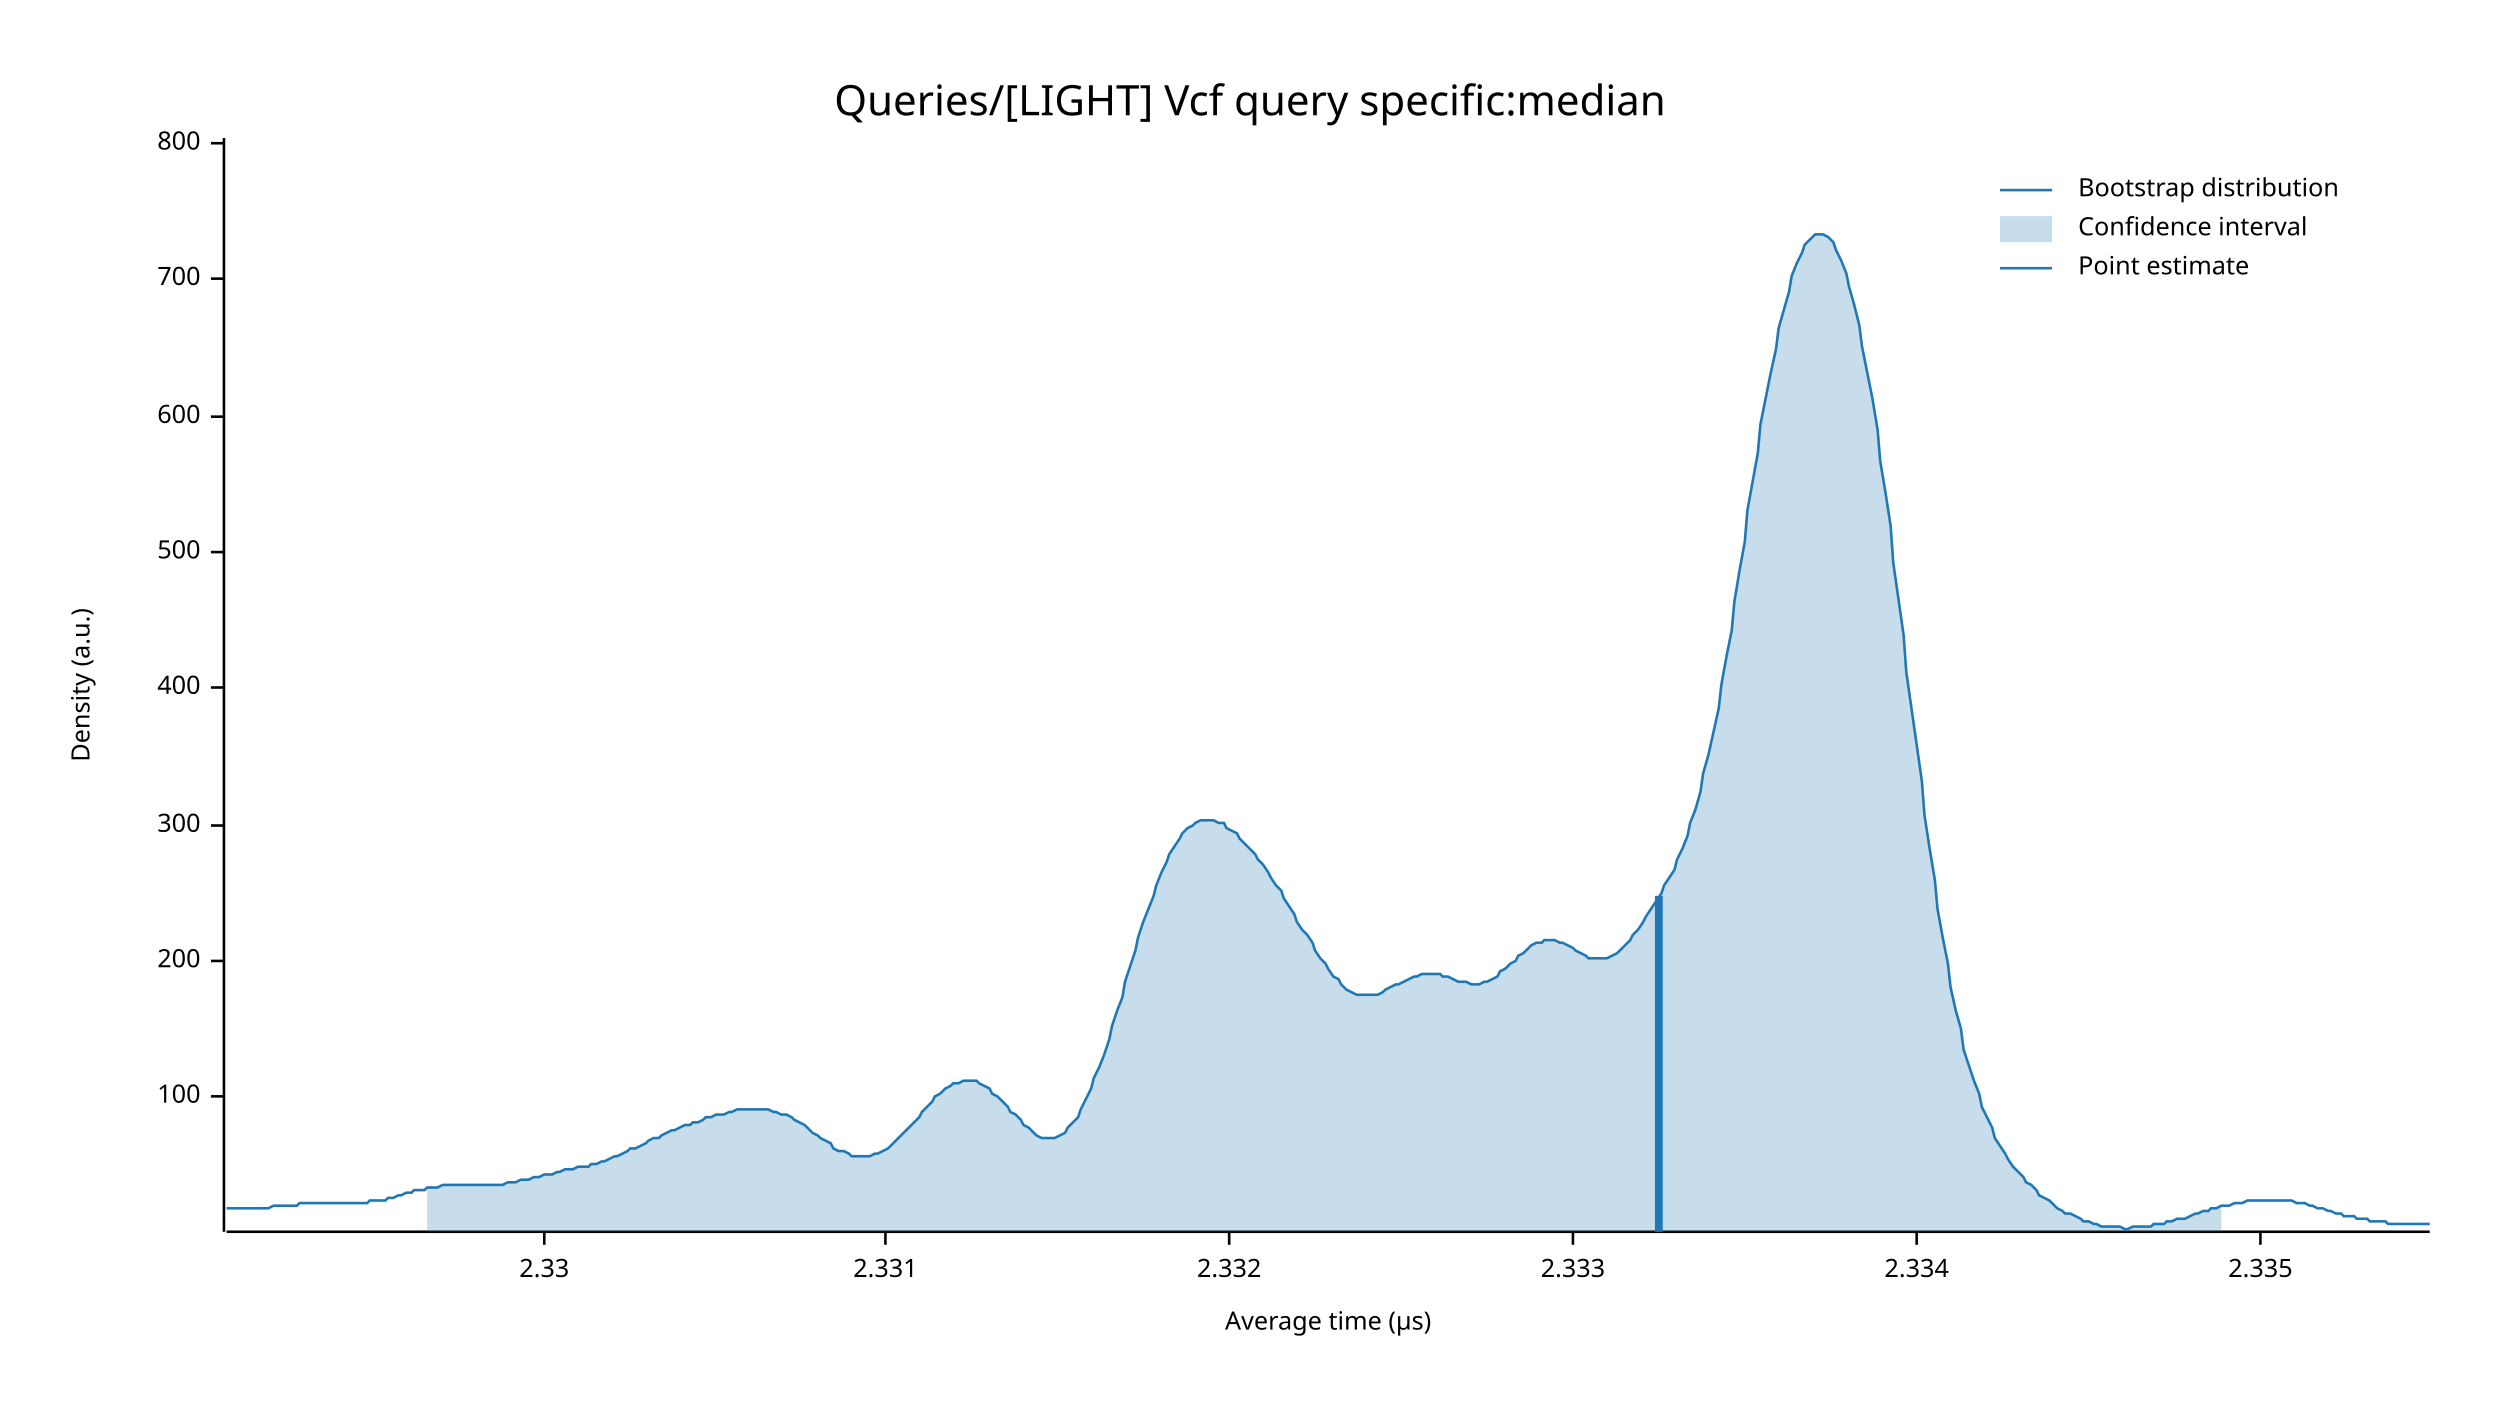
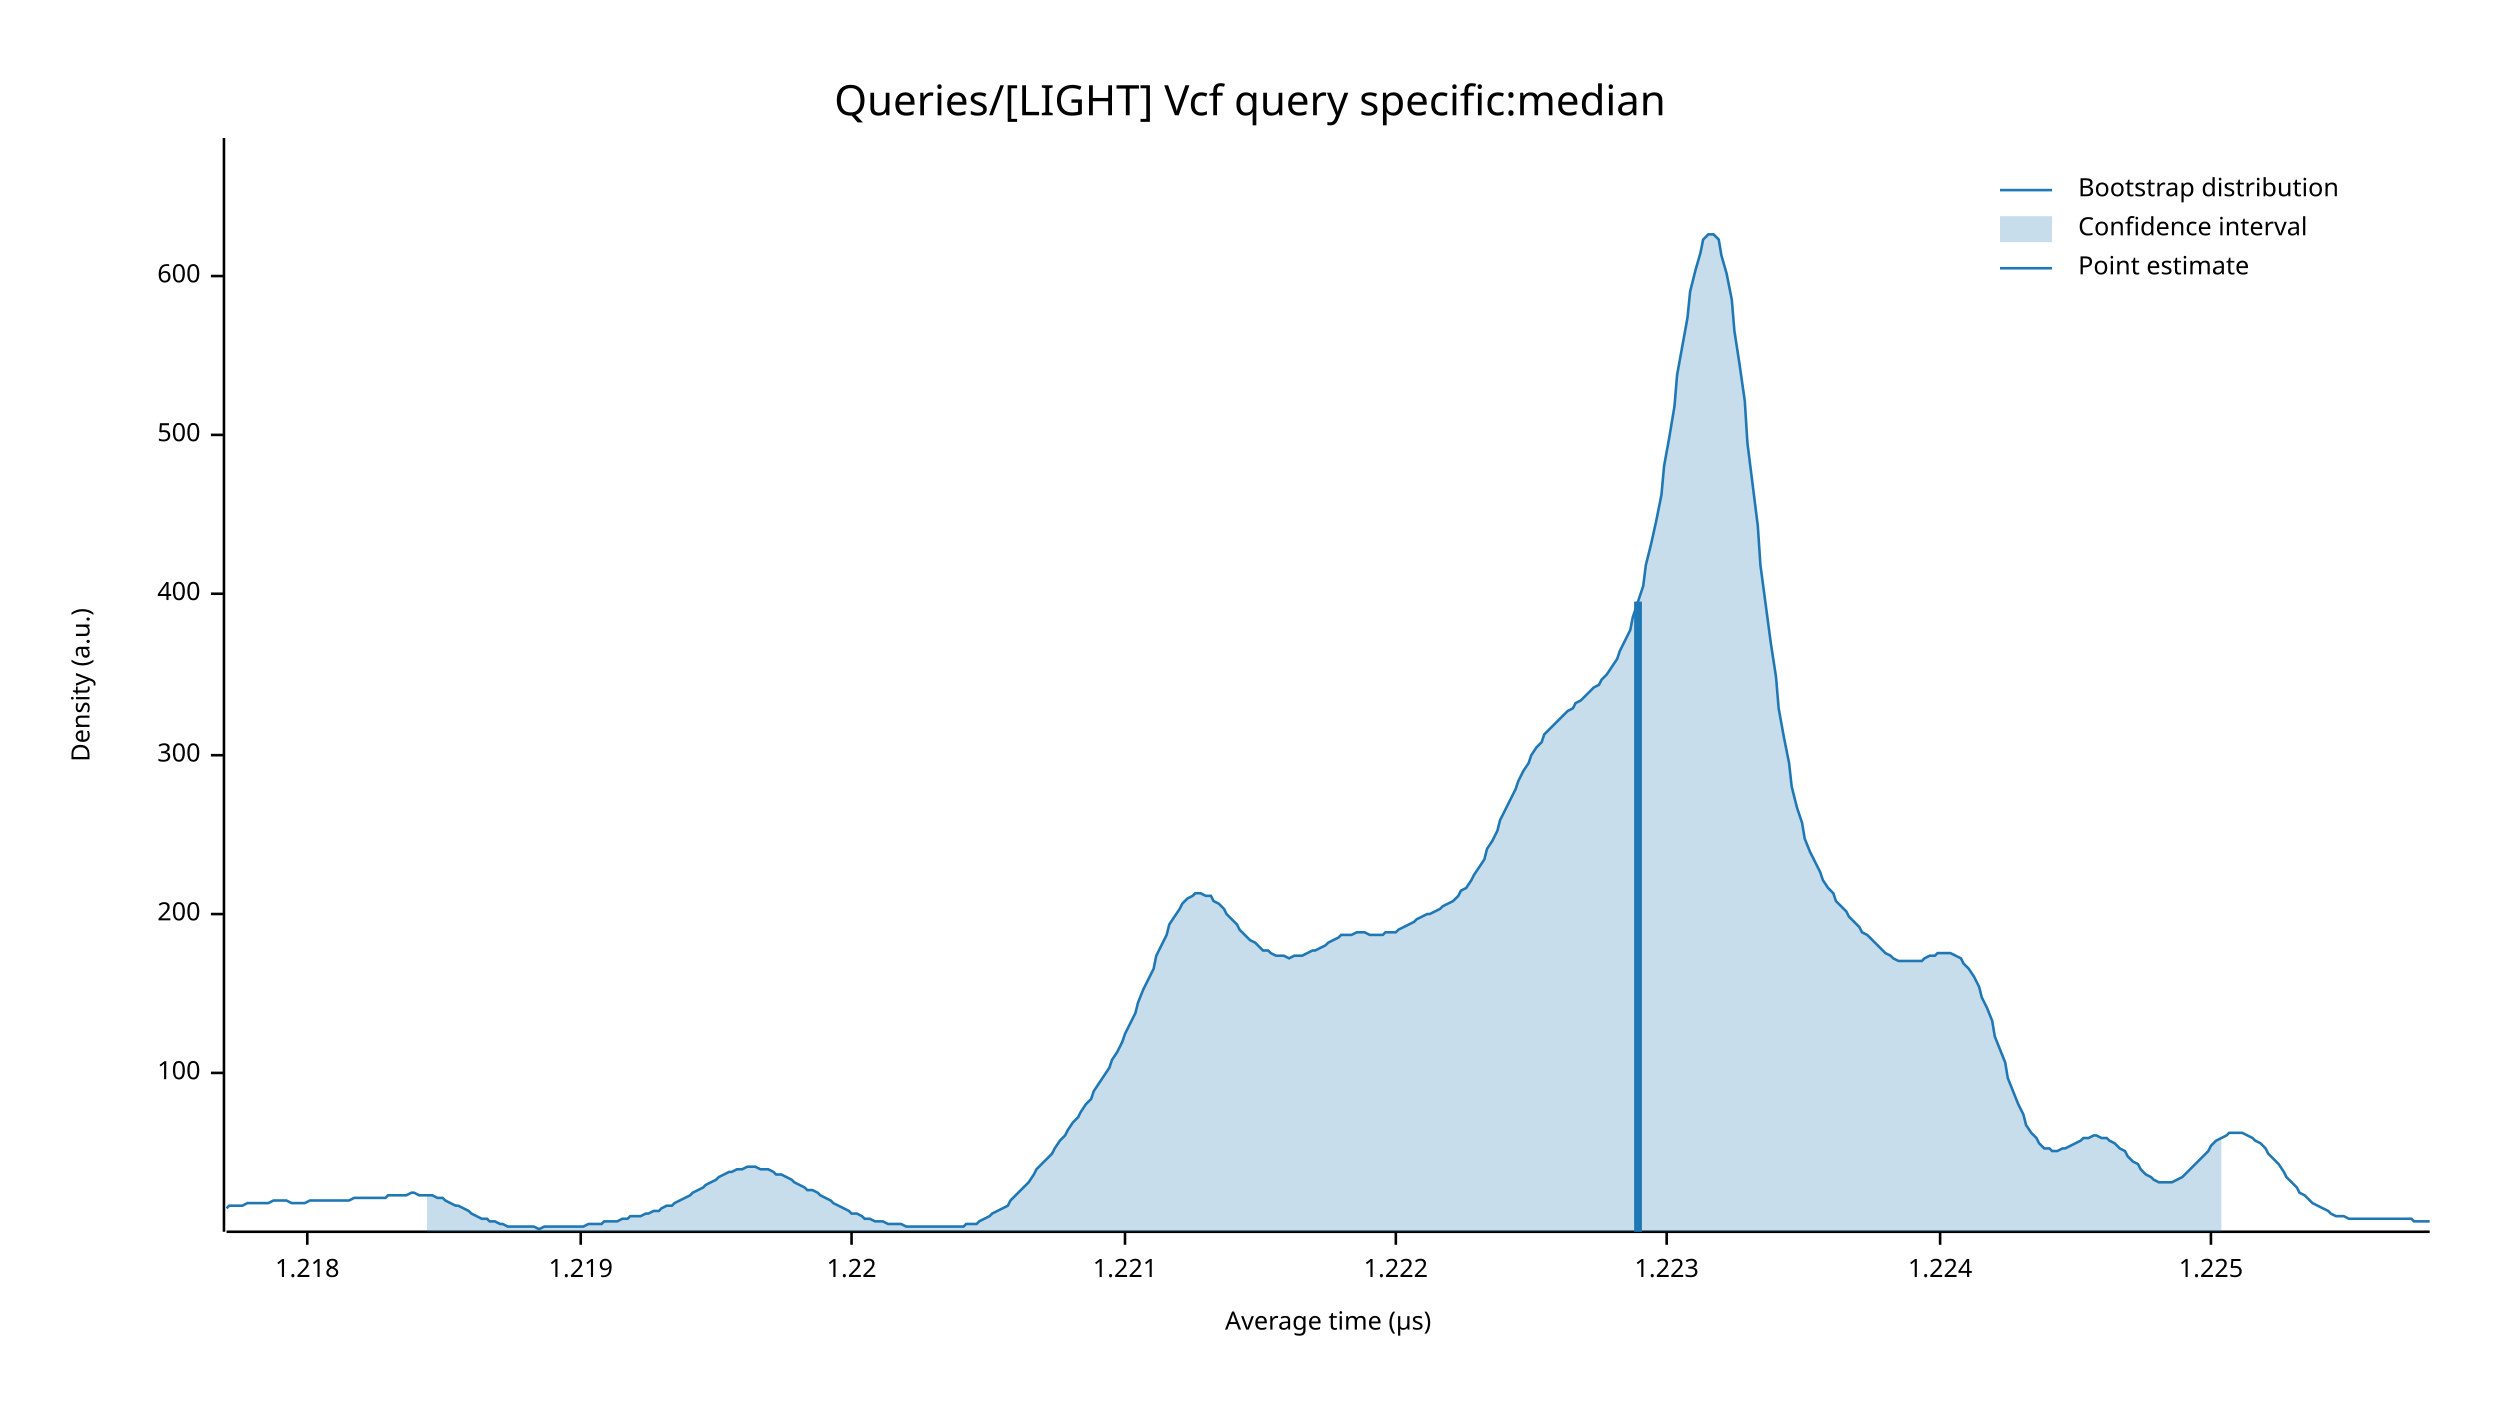
<svg xmlns="http://www.w3.org/2000/svg" width="960" height="540" viewBox="0 0 960 540">
  <text x="480" y="32" dy="0.76em" text-anchor="middle" font-family="sans-serif" font-size="16.129" opacity="1" fill="#000000">
Queries/[LIGHT] Vcf query specific:median
</text>
  <text x="27" y="263" dy="0.76em" text-anchor="middle" font-family="sans-serif" font-size="9.677" opacity="1" fill="#000000" transform="rotate(270, 27, 263)">
Density (a.u.)
</text>
  <text x="510" y="513" dy="-0.5ex" text-anchor="middle" font-family="sans-serif" font-size="9.677" opacity="1" fill="#000000">
Average time (µs)
</text>
  <polyline fill="none" opacity="1" stroke="#000000" stroke-width="1" points="86,53 86,473 " />
-   <text x="77" y="421" dy="0.5ex" text-anchor="end" font-family="sans-serif" font-size="9.677" opacity="1" fill="#000000">
+   <text x="77" y="412" dy="0.5ex" text-anchor="end" font-family="sans-serif" font-size="9.677" opacity="1" fill="#000000">
100
</text>
-   <polyline fill="none" opacity="1" stroke="#000000" stroke-width="1" points="81,421 86,421 " />
-   <text x="77" y="369" dy="0.5ex" text-anchor="end" font-family="sans-serif" font-size="9.677" opacity="1" fill="#000000">
+   <polyline fill="none" opacity="1" stroke="#000000" stroke-width="1" points="81,412 86,412 " />
+   <text x="77" y="351" dy="0.5ex" text-anchor="end" font-family="sans-serif" font-size="9.677" opacity="1" fill="#000000">
200
</text>
-   <polyline fill="none" opacity="1" stroke="#000000" stroke-width="1" points="81,369 86,369 " />
-   <text x="77" y="317" dy="0.5ex" text-anchor="end" font-family="sans-serif" font-size="9.677" opacity="1" fill="#000000">
+   <polyline fill="none" opacity="1" stroke="#000000" stroke-width="1" points="81,351 86,351 " />
+   <text x="77" y="290" dy="0.5ex" text-anchor="end" font-family="sans-serif" font-size="9.677" opacity="1" fill="#000000">
300
</text>
-   <polyline fill="none" opacity="1" stroke="#000000" stroke-width="1" points="81,317 86,317 " />
-   <text x="77" y="264" dy="0.5ex" text-anchor="end" font-family="sans-serif" font-size="9.677" opacity="1" fill="#000000">
+   <polyline fill="none" opacity="1" stroke="#000000" stroke-width="1" points="81,290 86,290 " />
+   <text x="77" y="228" dy="0.5ex" text-anchor="end" font-family="sans-serif" font-size="9.677" opacity="1" fill="#000000">
400
</text>
-   <polyline fill="none" opacity="1" stroke="#000000" stroke-width="1" points="81,264 86,264 " />
-   <text x="77" y="212" dy="0.5ex" text-anchor="end" font-family="sans-serif" font-size="9.677" opacity="1" fill="#000000">
+   <polyline fill="none" opacity="1" stroke="#000000" stroke-width="1" points="81,228 86,228 " />
+   <text x="77" y="167" dy="0.5ex" text-anchor="end" font-family="sans-serif" font-size="9.677" opacity="1" fill="#000000">
500
</text>
-   <polyline fill="none" opacity="1" stroke="#000000" stroke-width="1" points="81,212 86,212 " />
-   <text x="77" y="160" dy="0.5ex" text-anchor="end" font-family="sans-serif" font-size="9.677" opacity="1" fill="#000000">
+   <polyline fill="none" opacity="1" stroke="#000000" stroke-width="1" points="81,167 86,167 " />
+   <text x="77" y="106" dy="0.5ex" text-anchor="end" font-family="sans-serif" font-size="9.677" opacity="1" fill="#000000">
600
</text>
-   <polyline fill="none" opacity="1" stroke="#000000" stroke-width="1" points="81,160 86,160 " />
-   <text x="77" y="107" dy="0.5ex" text-anchor="end" font-family="sans-serif" font-size="9.677" opacity="1" fill="#000000">
- 700
+   <polyline fill="none" opacity="1" stroke="#000000" stroke-width="1" points="81,106 86,106 " />
+   <polyline fill="none" opacity="1" stroke="#000000" stroke-width="1" points="87,473 933,473 " />
+   <text x="118" y="483" dy="0.76em" text-anchor="middle" font-family="sans-serif" font-size="9.677" opacity="1" fill="#000000">
+ 1.218
</text>
-   <polyline fill="none" opacity="1" stroke="#000000" stroke-width="1" points="81,107 86,107 " />
-   <text x="77" y="55" dy="0.5ex" text-anchor="end" font-family="sans-serif" font-size="9.677" opacity="1" fill="#000000">
- 800
+   <polyline fill="none" opacity="1" stroke="#000000" stroke-width="1" points="118,473 118,478 " />
+   <text x="223" y="483" dy="0.76em" text-anchor="middle" font-family="sans-serif" font-size="9.677" opacity="1" fill="#000000">
+ 1.219
</text>
-   <polyline fill="none" opacity="1" stroke="#000000" stroke-width="1" points="81,55 86,55 " />
-   <polyline fill="none" opacity="1" stroke="#000000" stroke-width="1" points="87,473 933,473 " />
-   <text x="209" y="483" dy="0.76em" text-anchor="middle" font-family="sans-serif" font-size="9.677" opacity="1" fill="#000000">
- 2.33
+   <polyline fill="none" opacity="1" stroke="#000000" stroke-width="1" points="223,473 223,478 " />
+   <text x="327" y="483" dy="0.76em" text-anchor="middle" font-family="sans-serif" font-size="9.677" opacity="1" fill="#000000">
+ 1.22
</text>
-   <polyline fill="none" opacity="1" stroke="#000000" stroke-width="1" points="209,473 209,478 " />
-   <text x="340" y="483" dy="0.76em" text-anchor="middle" font-family="sans-serif" font-size="9.677" opacity="1" fill="#000000">
- 2.331
+   <polyline fill="none" opacity="1" stroke="#000000" stroke-width="1" points="327,473 327,478 " />
+   <text x="432" y="483" dy="0.76em" text-anchor="middle" font-family="sans-serif" font-size="9.677" opacity="1" fill="#000000">
+ 1.221
</text>
-   <polyline fill="none" opacity="1" stroke="#000000" stroke-width="1" points="340,473 340,478 " />
-   <text x="472" y="483" dy="0.76em" text-anchor="middle" font-family="sans-serif" font-size="9.677" opacity="1" fill="#000000">
- 2.332
+   <polyline fill="none" opacity="1" stroke="#000000" stroke-width="1" points="432,473 432,478 " />
+   <text x="536" y="483" dy="0.76em" text-anchor="middle" font-family="sans-serif" font-size="9.677" opacity="1" fill="#000000">
+ 1.222
</text>
-   <polyline fill="none" opacity="1" stroke="#000000" stroke-width="1" points="472,473 472,478 " />
-   <text x="604" y="483" dy="0.76em" text-anchor="middle" font-family="sans-serif" font-size="9.677" opacity="1" fill="#000000">
- 2.333
+   <polyline fill="none" opacity="1" stroke="#000000" stroke-width="1" points="536,473 536,478 " />
+   <text x="640" y="483" dy="0.76em" text-anchor="middle" font-family="sans-serif" font-size="9.677" opacity="1" fill="#000000">
+ 1.223
</text>
-   <polyline fill="none" opacity="1" stroke="#000000" stroke-width="1" points="604,473 604,478 " />
-   <text x="736" y="483" dy="0.76em" text-anchor="middle" font-family="sans-serif" font-size="9.677" opacity="1" fill="#000000">
- 2.334
+   <polyline fill="none" opacity="1" stroke="#000000" stroke-width="1" points="640,473 640,478 " />
+   <text x="745" y="483" dy="0.76em" text-anchor="middle" font-family="sans-serif" font-size="9.677" opacity="1" fill="#000000">
+ 1.224
</text>
-   <polyline fill="none" opacity="1" stroke="#000000" stroke-width="1" points="736,473 736,478 " />
-   <text x="868" y="483" dy="0.76em" text-anchor="middle" font-family="sans-serif" font-size="9.677" opacity="1" fill="#000000">
- 2.335
+   <polyline fill="none" opacity="1" stroke="#000000" stroke-width="1" points="745,473 745,478 " />
+   <text x="849" y="483" dy="0.76em" text-anchor="middle" font-family="sans-serif" font-size="9.677" opacity="1" fill="#000000">
+ 1.225
</text>
-   <polyline fill="none" opacity="1" stroke="#000000" stroke-width="1" points="868,473 868,478 " />
-   <polyline fill="none" opacity="1" stroke="#1F78B4" stroke-width="1" points="87,464 88,464 90,464 92,464 93,464 95,464 97,464 98,464 100,464 102,464 103,464 105,463 107,463 109,463 110,463 112,463 114,463 115,462 117,462 119,462 120,462 122,462 124,462 125,462 127,462 129,462 131,462 132,462 134,462 136,462 137,462 139,462 141,462 142,461 144,461 146,461 148,461 149,460 151,460 153,459 154,459 156,458 158,458 159,457 161,457 163,457 164,456 166,456 168,456 170,455 171,455 173,455 175,455 176,455 178,455 180,455 181,455 183,455 185,455 187,455 188,455 190,455 192,455 193,455 195,454 197,454 198,454 200,453 202,453 203,453 205,452 207,452 209,451 210,451 212,451 214,450 215,450 217,449 219,449 220,449 222,448 224,448 226,448 227,447 229,447 231,446 232,446 234,445 236,444 237,444 239,443 241,442 242,441 244,441 246,440 248,439 249,438 251,437 253,437 254,436 256,435 258,434 259,434 261,433 263,432 265,432 266,431 268,431 270,430 271,429 273,429 275,428 276,428 278,428 280,427 281,427 283,426 285,426 287,426 288,426 290,426 292,426 293,426 295,426 297,427 298,427 300,428 302,428 304,429 305,430 307,431 309,432 310,433 312,435 314,436 315,437 317,438 319,439 320,441 322,442 324,442 326,443 327,444 329,444 331,444 332,444 334,444 336,443 337,443 339,442 341,441 343,439 344,438 346,436 348,434 349,433 351,431 353,429 354,427 356,425 358,423 359,421 361,420 363,418 365,417 366,416 368,416 370,415 371,415 373,415 375,415 376,416 378,417 380,418 381,420 383,421 385,423 387,425 388,427 390,428 392,430 393,432 395,433 397,435 398,436 400,437 402,437 404,437 405,437 407,436 409,435 410,433 412,431 414,429 415,426 417,422 419,418 420,414 422,410 424,405 426,399 427,394 429,388 431,383 432,377 434,371 436,365 437,360 439,354 441,349 443,344 444,340 446,335 448,331 449,328 451,325 453,322 454,320 456,318 458,317 459,316 461,315 463,315 465,315 466,315 468,316 470,316 471,318 473,319 475,320 476,322 478,324 480,326 482,328 483,330 485,332 487,335 488,337 490,340 492,342 493,345 495,348 497,351 498,354 500,357 502,359 504,362 505,365 507,368 509,370 510,372 512,375 514,376 515,378 517,380 519,381 521,382 522,382 524,382 526,382 527,382 529,382 531,381 532,380 534,379 536,378 537,378 539,377 541,376 543,375 544,375 546,374 548,374 549,374 551,374 553,374 554,375 556,375 558,376 560,377 561,377 563,377 565,378 566,378 568,378 570,377 571,377 573,376 575,375 576,373 578,372 580,370 582,369 583,367 585,366 587,364 588,363 590,362 592,362 593,361 595,361 597,361 599,362 600,362 602,363 604,364 605,365 607,366 609,367 610,368 612,368 614,368 615,368 617,368 619,367 621,366 622,365 624,363 626,361 627,359 629,357 631,354 632,352 634,349 636,346 638,343 639,340 641,337 643,334 644,330 646,326 648,321 649,316 651,311 653,304 654,297 656,290 658,281 660,272 661,263 663,252 665,242 666,231 668,219 670,208 671,196 673,185 675,174 676,163 678,153 680,143 682,134 683,126 685,119 687,112 688,106 690,101 692,97 693,94 695,92 697,90 699,90 700,90 702,91 704,93 705,96 707,100 709,105 710,110 712,117 714,125 715,133 717,143 719,153 721,165 722,177 724,189 726,202 727,216 729,230 731,244 732,258 734,272 736,286 738,300 739,313 741,326 743,338 744,349 746,360 748,370 749,379 751,388 753,395 754,403 756,409 758,415 760,420 761,425 763,429 765,433 766,437 768,440 770,443 771,445 773,448 775,450 777,452 778,454 780,455 782,457 783,459 785,460 787,461 788,462 790,464 792,465 793,466 795,466 797,467 799,468 800,469 802,469 804,470 805,470 807,471 809,471 810,471 812,471 814,471 816,472 817,472 819,471 821,471 822,471 824,471 826,471 827,470 829,470 831,470 832,469 834,469 836,468 838,468 839,468 841,467 843,466 844,466 846,465 848,465 849,464 851,464 853,463 855,463 856,463 858,462 860,462 861,462 863,461 865,461 866,461 868,461 870,461 871,461 873,461 875,461 877,461 878,461 880,461 882,462 883,462 885,462 887,463 888,463 890,464 892,464 894,465 895,465 897,466 899,466 900,467 902,467 904,467 905,468 907,468 909,468 910,469 912,469 914,469 916,469 917,470 919,470 921,470 922,470 924,470 926,470 927,470 929,470 931,470 933,470 " />
-   <polygon opacity="0.25" fill="#1F78B4" points="164,456 166,456 168,456 170,455 171,455 173,455 175,455 176,455 178,455 180,455 181,455 183,455 185,455 187,455 188,455 190,455 192,455 193,455 195,454 197,454 198,454 200,453 202,453 203,453 205,452 207,452 209,451 210,451 212,451 214,450 215,450 217,449 219,449 220,449 222,448 224,448 226,448 227,447 229,447 231,446 232,446 234,445 236,444 237,444 239,443 241,442 242,441 244,441 246,440 248,439 249,438 251,437 253,437 254,436 256,435 258,434 259,434 261,433 263,432 265,432 266,431 268,431 270,430 271,429 273,429 275,428 276,428 278,428 280,427 281,427 283,426 285,426 287,426 288,426 290,426 292,426 293,426 295,426 297,427 298,427 300,428 302,428 304,429 305,430 307,431 309,432 310,433 312,435 314,436 315,437 317,438 319,439 320,441 322,442 324,442 326,443 327,444 329,444 331,444 332,444 334,444 336,443 337,443 339,442 341,441 343,439 344,438 346,436 348,434 349,433 351,431 353,429 354,427 356,425 358,423 359,421 361,420 363,418 365,417 366,416 368,416 370,415 371,415 373,415 375,415 376,416 378,417 380,418 381,420 383,421 385,423 387,425 388,427 390,428 392,430 393,432 395,433 397,435 398,436 400,437 402,437 404,437 405,437 407,436 409,435 410,433 412,431 414,429 415,426 417,422 419,418 420,414 422,410 424,405 426,399 427,394 429,388 431,383 432,377 434,371 436,365 437,360 439,354 441,349 443,344 444,340 446,335 448,331 449,328 451,325 453,322 454,320 456,318 458,317 459,316 461,315 463,315 465,315 466,315 468,316 470,316 471,318 473,319 475,320 476,322 478,324 480,326 482,328 483,330 485,332 487,335 488,337 490,340 492,342 493,345 495,348 497,351 498,354 500,357 502,359 504,362 505,365 507,368 509,370 510,372 512,375 514,376 515,378 517,380 519,381 521,382 522,382 524,382 526,382 527,382 529,382 531,381 532,380 534,379 536,378 537,378 539,377 541,376 543,375 544,375 546,374 548,374 549,374 551,374 553,374 554,375 556,375 558,376 560,377 561,377 563,377 565,378 566,378 568,378 570,377 571,377 573,376 575,375 576,373 578,372 580,370 582,369 583,367 585,366 587,364 588,363 590,362 592,362 593,361 595,361 597,361 599,362 600,362 602,363 604,364 605,365 607,366 609,367 610,368 612,368 614,368 615,368 617,368 619,367 621,366 622,365 624,363 626,361 627,359 629,357 631,354 632,352 634,349 636,346 638,343 639,340 641,337 643,334 644,330 646,326 648,321 649,316 651,311 653,304 654,297 656,290 658,281 660,272 661,263 663,252 665,242 666,231 668,219 670,208 671,196 673,185 675,174 676,163 678,153 680,143 682,134 683,126 685,119 687,112 688,106 690,101 692,97 693,94 695,92 697,90 699,90 700,90 702,91 704,93 705,96 707,100 709,105 710,110 712,117 714,125 715,133 717,143 719,153 721,165 722,177 724,189 726,202 727,216 729,230 731,244 732,258 734,272 736,286 738,300 739,313 741,326 743,338 744,349 746,360 748,370 749,379 751,388 753,395 754,403 756,409 758,415 760,420 761,425 763,429 765,433 766,437 768,440 770,443 771,445 773,448 775,450 777,452 778,454 780,455 782,457 783,459 785,460 787,461 788,462 790,464 792,465 793,466 795,466 797,467 799,468 800,469 802,469 804,470 805,470 807,471 809,471 810,471 812,471 814,471 816,472 817,472 819,471 821,471 822,471 824,471 826,471 827,470 829,470 831,470 832,469 834,469 836,468 838,468 839,468 841,467 843,466 844,466 846,465 848,465 849,464 851,464 853,463 853,473 164,473 " />
-   <polyline fill="none" opacity="1" stroke="#1F78B4" stroke-width="3" points="637,473 637,344 " />
+   <polyline fill="none" opacity="1" stroke="#000000" stroke-width="1" points="849,473 849,478 " />
+   <polyline fill="none" opacity="1" stroke="#1F78B4" stroke-width="1" points="87,464 88,463 90,463 92,463 93,463 95,462 97,462 98,462 100,462 102,462 103,462 105,461 107,461 109,461 110,461 112,462 114,462 115,462 117,462 119,461 120,461 122,461 124,461 125,461 127,461 129,461 131,461 132,461 134,461 136,460 137,460 139,460 141,460 142,460 144,460 146,460 148,460 149,459 151,459 153,459 154,459 156,459 158,458 159,458 161,459 163,459 164,459 166,459 168,460 170,460 171,461 173,462 175,463 176,463 178,464 180,465 181,466 183,467 185,468 187,468 188,469 190,469 192,470 193,470 195,471 197,471 198,471 200,471 202,471 203,471 205,471 207,472 209,471 210,471 212,471 214,471 215,471 217,471 219,471 220,471 222,471 224,471 226,470 227,470 229,470 231,470 232,469 234,469 236,469 237,469 239,468 241,468 242,467 244,467 246,467 248,466 249,466 251,465 253,465 254,464 256,463 258,463 259,462 261,461 263,460 265,459 266,458 268,457 270,456 271,455 273,454 275,453 276,452 278,451 280,450 281,450 283,449 285,449 287,448 288,448 290,448 292,449 293,449 295,449 297,450 298,451 300,451 302,452 304,453 305,454 307,455 309,456 310,457 312,457 314,458 315,459 317,460 319,461 320,462 322,463 324,464 326,465 327,466 329,466 331,467 332,468 334,468 336,469 337,469 339,469 341,470 343,470 344,470 346,470 348,471 349,471 351,471 353,471 354,471 356,471 358,471 359,471 361,471 363,471 365,471 366,471 368,471 370,471 371,470 373,470 375,470 376,469 378,468 380,467 381,466 383,465 385,464 387,463 388,461 390,459 392,457 393,456 395,454 397,451 398,449 400,447 402,445 404,443 405,441 407,438 409,436 410,434 412,431 414,429 415,427 417,424 419,422 420,419 422,416 424,413 426,410 427,407 429,404 431,400 432,397 434,393 436,389 437,385 439,380 441,376 443,372 444,367 446,363 448,359 449,355 451,352 453,349 454,347 456,345 458,344 459,343 461,343 463,344 465,344 466,346 468,347 470,349 471,351 473,353 475,355 476,357 478,359 480,361 482,362 483,363 485,365 487,365 488,366 490,367 492,367 493,367 495,368 497,367 498,367 500,367 502,366 504,365 505,365 507,364 509,363 510,362 512,361 514,360 515,359 517,359 519,359 521,358 522,358 524,358 526,359 527,359 529,359 531,359 532,358 534,358 536,358 537,357 539,356 541,355 543,354 544,353 546,352 548,351 549,351 551,350 553,349 554,348 556,347 558,346 560,344 561,342 563,341 565,338 566,336 568,333 570,330 571,326 573,323 575,319 576,315 578,311 580,307 582,303 583,300 585,296 587,293 588,290 590,287 592,285 593,282 595,280 597,278 599,276 600,275 602,273 604,272 605,270 607,269 609,267 610,266 612,264 614,263 615,261 617,259 619,256 621,253 622,250 624,246 626,242 627,237 629,231 631,225 632,217 634,209 636,200 638,190 639,179 641,168 643,156 644,144 646,133 648,122 649,112 651,104 653,97 654,92 656,90 658,90 660,92 661,98 663,105 665,115 666,127 668,140 670,154 671,170 673,186 675,202 676,217 678,232 680,247 682,260 683,272 685,283 687,293 688,302 690,310 692,316 693,322 695,327 697,331 699,335 700,338 702,341 704,343 705,346 707,348 709,350 710,352 712,354 714,356 715,358 717,359 719,361 721,363 722,364 724,366 726,367 727,368 729,369 731,369 732,369 734,369 736,369 738,369 739,368 741,367 743,367 744,366 746,366 748,366 749,366 751,367 753,368 754,370 756,372 758,375 760,379 761,383 763,387 765,392 766,398 768,403 770,408 771,414 773,419 775,424 777,428 778,432 780,435 782,437 783,439 785,441 787,441 788,442 790,442 792,441 793,441 795,440 797,439 799,438 800,437 802,437 804,436 805,436 807,437 809,437 810,438 812,439 814,441 816,442 817,444 819,446 821,447 822,449 824,451 826,452 827,453 829,454 831,454 832,454 834,454 836,453 838,452 839,451 841,449 843,447 844,446 846,444 848,442 849,440 851,438 853,437 855,436 856,435 858,435 860,435 861,435 863,436 865,437 866,438 868,439 870,441 871,443 873,445 875,447 877,450 878,452 880,454 882,456 883,458 885,459 887,461 888,462 890,463 892,464 894,465 895,466 897,467 899,467 900,467 902,468 904,468 905,468 907,468 909,468 910,468 912,468 914,468 916,468 917,468 919,468 921,468 922,468 924,468 926,468 927,469 929,469 931,469 933,469 " />
+   <polygon opacity="0.25" fill="#1F78B4" points="164,459 166,459 168,460 170,460 171,461 173,462 175,463 176,463 178,464 180,465 181,466 183,467 185,468 187,468 188,469 190,469 192,470 193,470 195,471 197,471 198,471 200,471 202,471 203,471 205,471 207,472 209,471 210,471 212,471 214,471 215,471 217,471 219,471 220,471 222,471 224,471 226,470 227,470 229,470 231,470 232,469 234,469 236,469 237,469 239,468 241,468 242,467 244,467 246,467 248,466 249,466 251,465 253,465 254,464 256,463 258,463 259,462 261,461 263,460 265,459 266,458 268,457 270,456 271,455 273,454 275,453 276,452 278,451 280,450 281,450 283,449 285,449 287,448 288,448 290,448 292,449 293,449 295,449 297,450 298,451 300,451 302,452 304,453 305,454 307,455 309,456 310,457 312,457 314,458 315,459 317,460 319,461 320,462 322,463 324,464 326,465 327,466 329,466 331,467 332,468 334,468 336,469 337,469 339,469 341,470 343,470 344,470 346,470 348,471 349,471 351,471 353,471 354,471 356,471 358,471 359,471 361,471 363,471 365,471 366,471 368,471 370,471 371,470 373,470 375,470 376,469 378,468 380,467 381,466 383,465 385,464 387,463 388,461 390,459 392,457 393,456 395,454 397,451 398,449 400,447 402,445 404,443 405,441 407,438 409,436 410,434 412,431 414,429 415,427 417,424 419,422 420,419 422,416 424,413 426,410 427,407 429,404 431,400 432,397 434,393 436,389 437,385 439,380 441,376 443,372 444,367 446,363 448,359 449,355 451,352 453,349 454,347 456,345 458,344 459,343 461,343 463,344 465,344 466,346 468,347 470,349 471,351 473,353 475,355 476,357 478,359 480,361 482,362 483,363 485,365 487,365 488,366 490,367 492,367 493,367 495,368 497,367 498,367 500,367 502,366 504,365 505,365 507,364 509,363 510,362 512,361 514,360 515,359 517,359 519,359 521,358 522,358 524,358 526,359 527,359 529,359 531,359 532,358 534,358 536,358 537,357 539,356 541,355 543,354 544,353 546,352 548,351 549,351 551,350 553,349 554,348 556,347 558,346 560,344 561,342 563,341 565,338 566,336 568,333 570,330 571,326 573,323 575,319 576,315 578,311 580,307 582,303 583,300 585,296 587,293 588,290 590,287 592,285 593,282 595,280 597,278 599,276 600,275 602,273 604,272 605,270 607,269 609,267 610,266 612,264 614,263 615,261 617,259 619,256 621,253 622,250 624,246 626,242 627,237 629,231 631,225 632,217 634,209 636,200 638,190 639,179 641,168 643,156 644,144 646,133 648,122 649,112 651,104 653,97 654,92 656,90 658,90 660,92 661,98 663,105 665,115 666,127 668,140 670,154 671,170 673,186 675,202 676,217 678,232 680,247 682,260 683,272 685,283 687,293 688,302 690,310 692,316 693,322 695,327 697,331 699,335 700,338 702,341 704,343 705,346 707,348 709,350 710,352 712,354 714,356 715,358 717,359 719,361 721,363 722,364 724,366 726,367 727,368 729,369 731,369 732,369 734,369 736,369 738,369 739,368 741,367 743,367 744,366 746,366 748,366 749,366 751,367 753,368 754,370 756,372 758,375 760,379 761,383 763,387 765,392 766,398 768,403 770,408 771,414 773,419 775,424 777,428 778,432 780,435 782,437 783,439 785,441 787,441 788,442 790,442 792,441 793,441 795,440 797,439 799,438 800,437 802,437 804,436 805,436 807,437 809,437 810,438 812,439 814,441 816,442 817,444 819,446 821,447 822,449 824,451 826,452 827,453 829,454 831,454 832,454 834,454 836,453 838,452 839,451 841,449 843,447 844,446 846,444 848,442 849,440 851,438 853,437 853,473 164,473 " />
+   <polyline fill="none" opacity="1" stroke="#1F78B4" stroke-width="3" points="629,473 629,231 " />
  <text x="798" y="68" dy="0.76em" text-anchor="start" font-family="sans-serif" font-size="9.677" opacity="1" fill="#000000">
Bootstrap distribution
</text>
  <text x="798" y="83" dy="0.76em" text-anchor="start" font-family="sans-serif" font-size="9.677" opacity="1" fill="#000000">
Confidence interval
</text>
  <text x="798" y="98" dy="0.76em" text-anchor="start" font-family="sans-serif" font-size="9.677" opacity="1" fill="#000000">
Point estimate
</text>
  <polyline fill="none" opacity="1" stroke="#1F78B4" stroke-width="1" points="768,73 788,73 " />
  <rect x="768" y="83" width="20" height="10" opacity="0.25" fill="#1F78B4" stroke="none" />
  <polyline fill="none" opacity="1" stroke="#1F78B4" stroke-width="1" points="768,103 788,103 " />
</svg>
